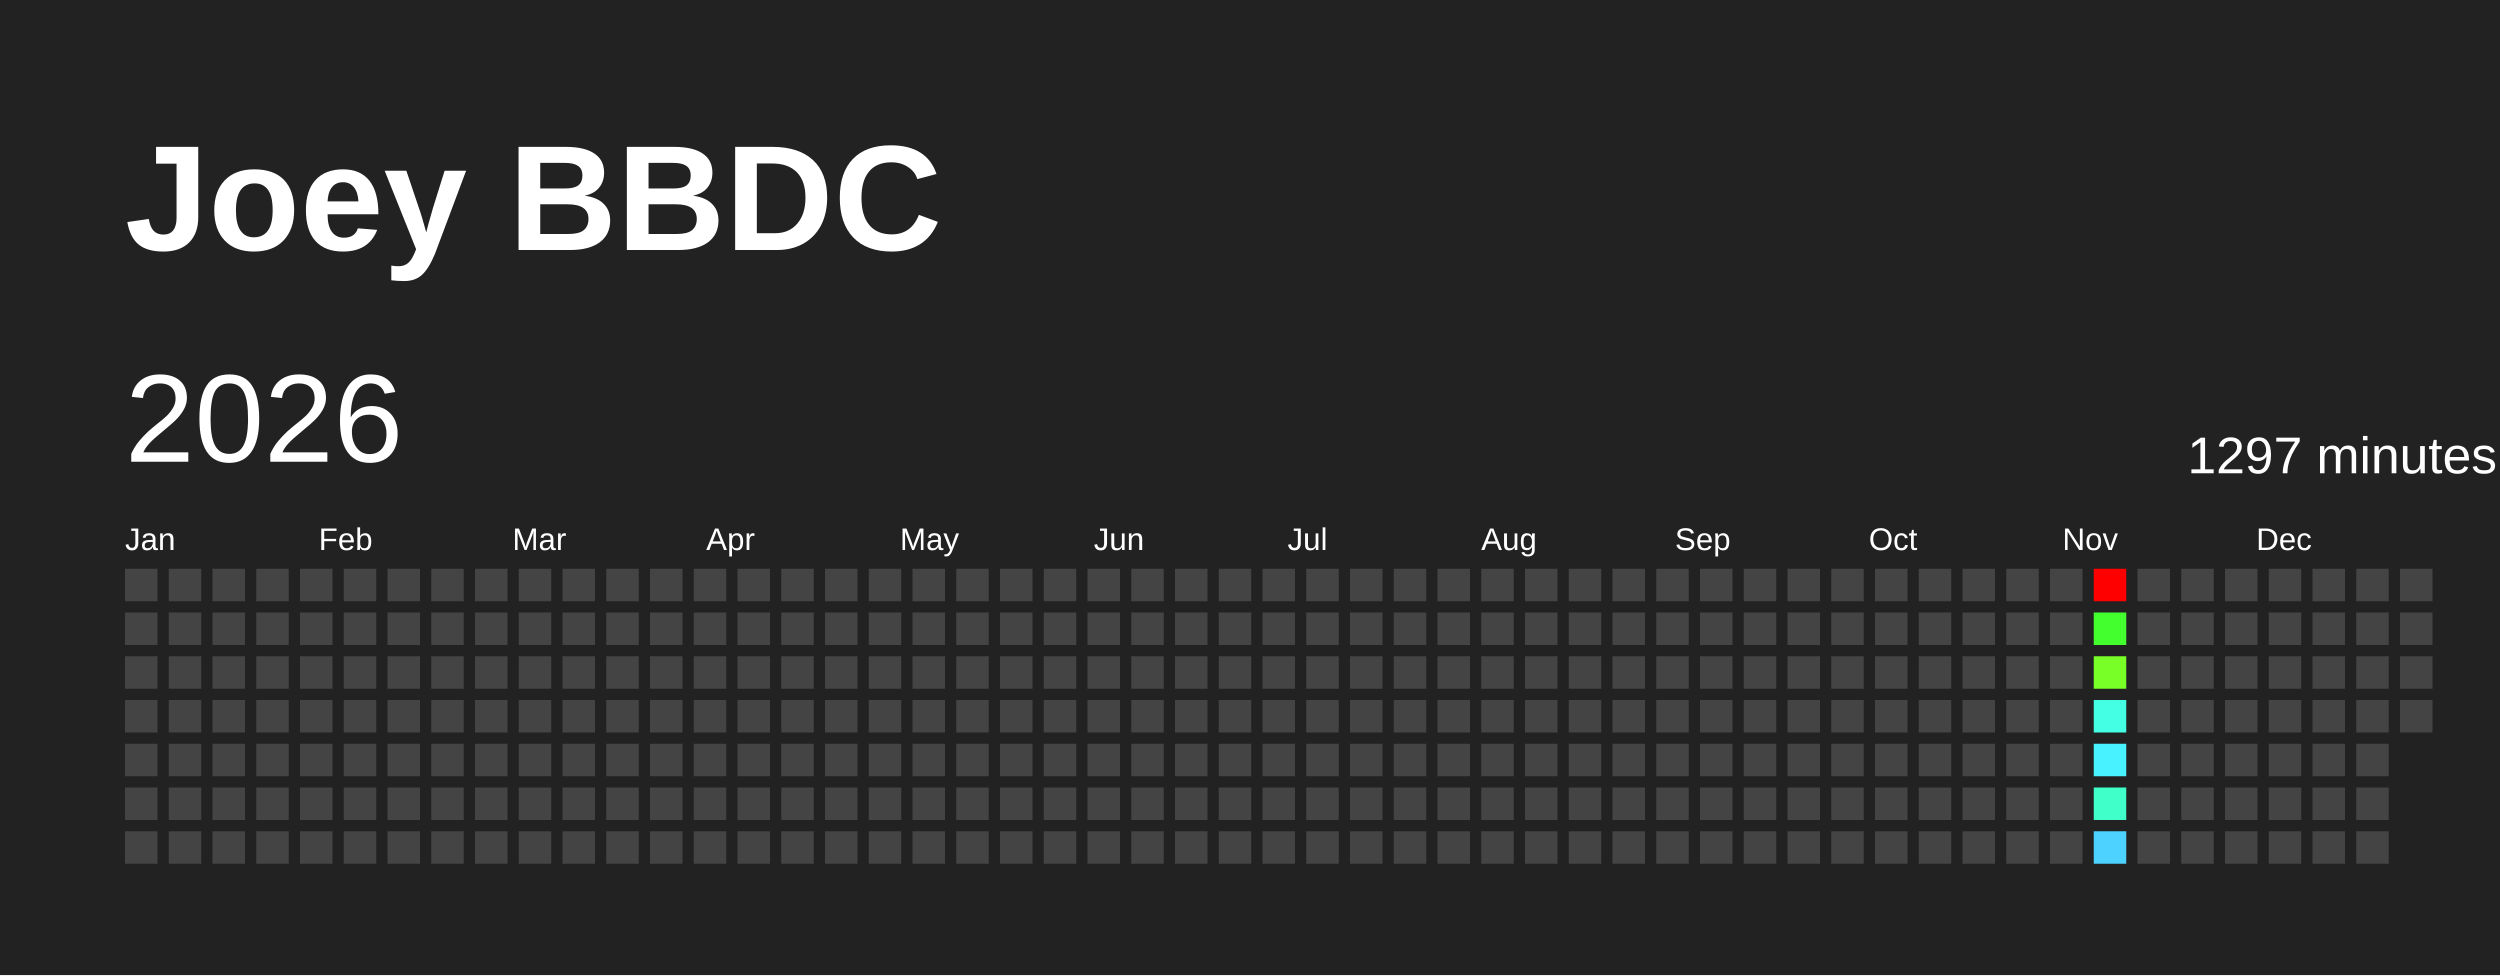
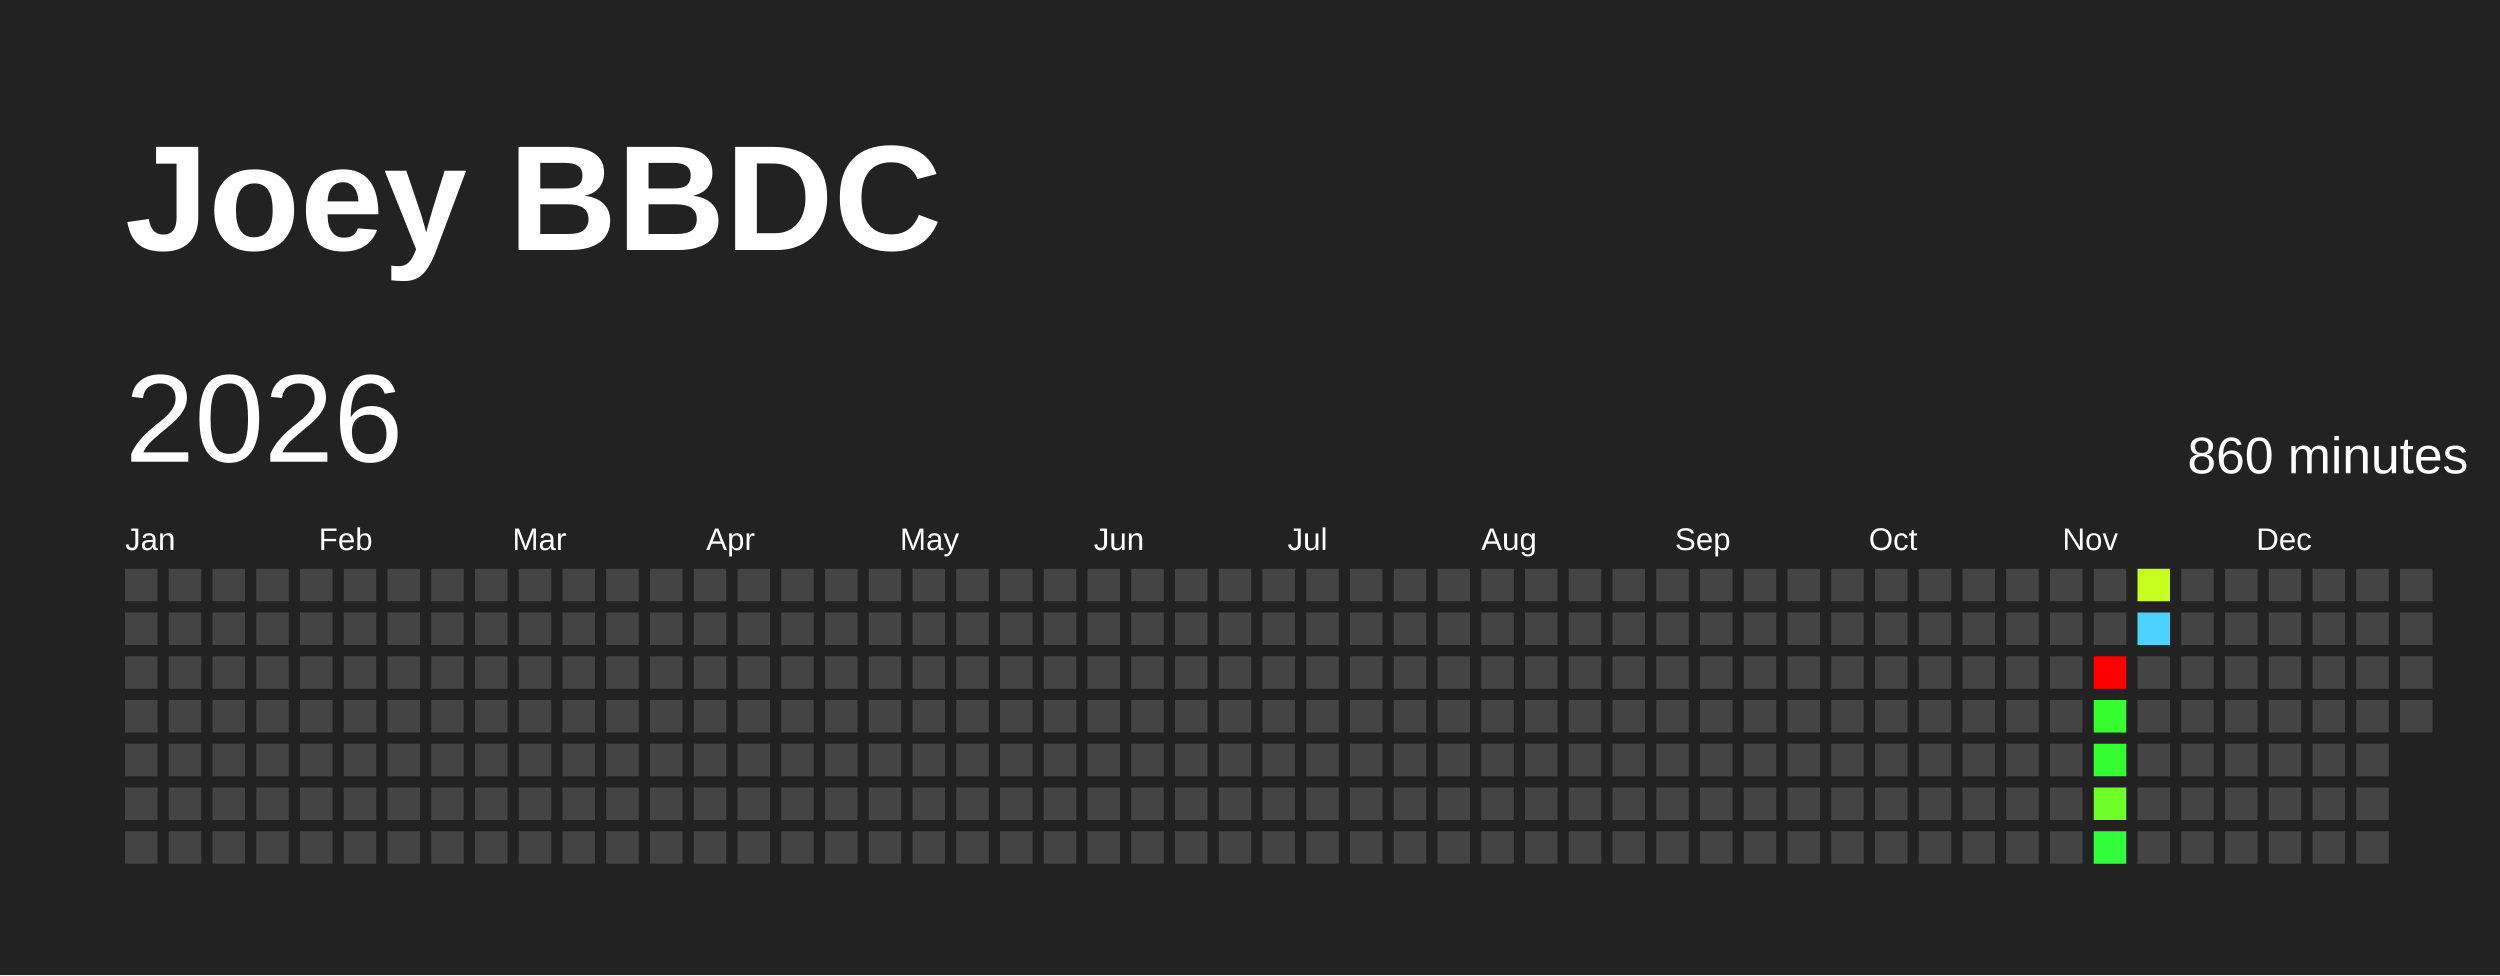
<svg xmlns="http://www.w3.org/2000/svg" baseProfile="full" height="78mm" version="1.1" viewBox="0,0,200,78" width="200mm">
  <defs />
  <rect fill="#222222" height="78" width="200" x="0" y="0" />
  <text fill="#FFFFFF" style="font-size:12px; font-family:Arial; font-weight:bold;" x="10" y="20">Joey BBDC</text>
  <text dominant-baseline="hanging" fill="#FFFFFF" style="font-size:10.0px; font-family:Arial;" x="10" y="30">2026</text>
-   <text dominant-baseline="hanging" fill="#FFFFFF" style="font-size:4.125px; font-family:Arial;" x="175" y="35">1297 minutes</text>
+   <text dominant-baseline="hanging" fill="#FFFFFF" style="font-size:4.125px; font-family:Arial;" x="175" y="35">860 minutes</text>
  <text fill="#FFFFFF" style="font-size:2.5px; font-family:Arial" x="10.0" y="44">Jan</text>
  <text fill="#FFFFFF" style="font-size:2.5px; font-family:Arial" x="25.5" y="44">Feb</text>
  <text fill="#FFFFFF" style="font-size:2.5px; font-family:Arial" x="41.0" y="44">Mar</text>
  <text fill="#FFFFFF" style="font-size:2.5px; font-family:Arial" x="56.5" y="44">Apr</text>
  <text fill="#FFFFFF" style="font-size:2.5px; font-family:Arial" x="72.0" y="44">May</text>
  <text fill="#FFFFFF" style="font-size:2.5px; font-family:Arial" x="87.5" y="44">Jun</text>
  <text fill="#FFFFFF" style="font-size:2.5px; font-family:Arial" x="103.0" y="44">Jul</text>
  <text fill="#FFFFFF" style="font-size:2.5px; font-family:Arial" x="118.5" y="44">Aug</text>
  <text fill="#FFFFFF" style="font-size:2.5px; font-family:Arial" x="134.0" y="44">Sep</text>
  <text fill="#FFFFFF" style="font-size:2.5px; font-family:Arial" x="149.5" y="44">Oct</text>
  <text fill="#FFFFFF" style="font-size:2.5px; font-family:Arial" x="165.0" y="44">Nov</text>
  <text fill="#FFFFFF" style="font-size:2.5px; font-family:Arial" x="180.5" y="44">Dec</text>
  <rect fill="#444444" height="2.6" width="2.6" x="10.0" y="45.5" />
  <rect fill="#444444" height="2.6" width="2.6" x="10.0" y="49.0" />
  <rect fill="#444444" height="2.6" width="2.6" x="10.0" y="52.5" />
  <rect fill="#444444" height="2.6" width="2.6" x="10.0" y="56.0" />
  <rect fill="#444444" height="2.6" width="2.6" x="10.0" y="59.5" />
  <rect fill="#444444" height="2.6" width="2.6" x="10.0" y="63.0" />
  <rect fill="#444444" height="2.6" width="2.6" x="10.0" y="66.5" />
  <rect fill="#444444" height="2.6" width="2.6" x="13.5" y="45.5" />
  <rect fill="#444444" height="2.6" width="2.6" x="13.5" y="49.0" />
  <rect fill="#444444" height="2.6" width="2.6" x="13.5" y="52.5" />
  <rect fill="#444444" height="2.6" width="2.6" x="13.5" y="56.0" />
  <rect fill="#444444" height="2.6" width="2.6" x="13.5" y="59.5" />
  <rect fill="#444444" height="2.6" width="2.6" x="13.5" y="63.0" />
  <rect fill="#444444" height="2.6" width="2.6" x="13.5" y="66.5" />
  <rect fill="#444444" height="2.6" width="2.6" x="17.0" y="45.5" />
  <rect fill="#444444" height="2.6" width="2.6" x="17.0" y="49.0" />
  <rect fill="#444444" height="2.6" width="2.6" x="17.0" y="52.5" />
  <rect fill="#444444" height="2.6" width="2.6" x="17.0" y="56.0" />
  <rect fill="#444444" height="2.6" width="2.6" x="17.0" y="59.5" />
  <rect fill="#444444" height="2.6" width="2.6" x="17.0" y="63.0" />
  <rect fill="#444444" height="2.6" width="2.6" x="17.0" y="66.5" />
  <rect fill="#444444" height="2.6" width="2.6" x="20.5" y="45.5" />
  <rect fill="#444444" height="2.6" width="2.6" x="20.5" y="49.0" />
  <rect fill="#444444" height="2.6" width="2.6" x="20.5" y="52.5" />
  <rect fill="#444444" height="2.6" width="2.6" x="20.5" y="56.0" />
  <rect fill="#444444" height="2.6" width="2.6" x="20.5" y="59.5" />
  <rect fill="#444444" height="2.6" width="2.6" x="20.5" y="63.0" />
  <rect fill="#444444" height="2.6" width="2.6" x="20.5" y="66.5" />
  <rect fill="#444444" height="2.6" width="2.6" x="24.0" y="45.5" />
  <rect fill="#444444" height="2.6" width="2.6" x="24.0" y="49.0" />
  <rect fill="#444444" height="2.6" width="2.6" x="24.0" y="52.5" />
  <rect fill="#444444" height="2.6" width="2.6" x="24.0" y="56.0" />
  <rect fill="#444444" height="2.6" width="2.6" x="24.0" y="59.5" />
  <rect fill="#444444" height="2.6" width="2.6" x="24.0" y="63.0" />
  <rect fill="#444444" height="2.6" width="2.6" x="24.0" y="66.5" />
  <rect fill="#444444" height="2.6" width="2.6" x="27.5" y="45.5" />
  <rect fill="#444444" height="2.6" width="2.6" x="27.5" y="49.0" />
  <rect fill="#444444" height="2.6" width="2.6" x="27.5" y="52.5" />
  <rect fill="#444444" height="2.6" width="2.6" x="27.5" y="56.0" />
  <rect fill="#444444" height="2.6" width="2.6" x="27.5" y="59.5" />
  <rect fill="#444444" height="2.6" width="2.6" x="27.5" y="63.0" />
  <rect fill="#444444" height="2.6" width="2.6" x="27.5" y="66.5" />
  <rect fill="#444444" height="2.6" width="2.6" x="31.0" y="45.5" />
  <rect fill="#444444" height="2.6" width="2.6" x="31.0" y="49.0" />
  <rect fill="#444444" height="2.6" width="2.6" x="31.0" y="52.5" />
  <rect fill="#444444" height="2.6" width="2.6" x="31.0" y="56.0" />
  <rect fill="#444444" height="2.6" width="2.6" x="31.0" y="59.5" />
  <rect fill="#444444" height="2.6" width="2.6" x="31.0" y="63.0" />
  <rect fill="#444444" height="2.6" width="2.6" x="31.0" y="66.5" />
  <rect fill="#444444" height="2.6" width="2.6" x="34.5" y="45.5" />
  <rect fill="#444444" height="2.6" width="2.6" x="34.5" y="49.0" />
  <rect fill="#444444" height="2.6" width="2.6" x="34.5" y="52.5" />
  <rect fill="#444444" height="2.6" width="2.6" x="34.5" y="56.0" />
  <rect fill="#444444" height="2.6" width="2.6" x="34.5" y="59.5" />
  <rect fill="#444444" height="2.6" width="2.6" x="34.5" y="63.0" />
  <rect fill="#444444" height="2.6" width="2.6" x="34.5" y="66.5" />
  <rect fill="#444444" height="2.6" width="2.6" x="38.0" y="45.5" />
  <rect fill="#444444" height="2.6" width="2.6" x="38.0" y="49.0" />
  <rect fill="#444444" height="2.6" width="2.6" x="38.0" y="52.5" />
  <rect fill="#444444" height="2.6" width="2.6" x="38.0" y="56.0" />
  <rect fill="#444444" height="2.6" width="2.6" x="38.0" y="59.5" />
  <rect fill="#444444" height="2.6" width="2.6" x="38.0" y="63.0" />
  <rect fill="#444444" height="2.6" width="2.6" x="38.0" y="66.5" />
  <rect fill="#444444" height="2.6" width="2.6" x="41.5" y="45.5" />
  <rect fill="#444444" height="2.6" width="2.6" x="41.5" y="49.0" />
  <rect fill="#444444" height="2.6" width="2.6" x="41.5" y="52.5" />
  <rect fill="#444444" height="2.6" width="2.6" x="41.5" y="56.0" />
  <rect fill="#444444" height="2.6" width="2.6" x="41.5" y="59.5" />
  <rect fill="#444444" height="2.6" width="2.6" x="41.5" y="63.0" />
  <rect fill="#444444" height="2.6" width="2.6" x="41.5" y="66.5" />
  <rect fill="#444444" height="2.6" width="2.6" x="45.0" y="45.5" />
  <rect fill="#444444" height="2.6" width="2.6" x="45.0" y="49.0" />
  <rect fill="#444444" height="2.6" width="2.6" x="45.0" y="52.5" />
  <rect fill="#444444" height="2.6" width="2.6" x="45.0" y="56.0" />
  <rect fill="#444444" height="2.6" width="2.6" x="45.0" y="59.5" />
  <rect fill="#444444" height="2.6" width="2.6" x="45.0" y="63.0" />
  <rect fill="#444444" height="2.6" width="2.6" x="45.0" y="66.5" />
  <rect fill="#444444" height="2.6" width="2.6" x="48.5" y="45.5" />
  <rect fill="#444444" height="2.6" width="2.6" x="48.5" y="49.0" />
  <rect fill="#444444" height="2.6" width="2.6" x="48.5" y="52.5" />
  <rect fill="#444444" height="2.6" width="2.6" x="48.5" y="56.0" />
  <rect fill="#444444" height="2.6" width="2.6" x="48.5" y="59.5" />
  <rect fill="#444444" height="2.6" width="2.6" x="48.5" y="63.0" />
  <rect fill="#444444" height="2.6" width="2.6" x="48.5" y="66.5" />
  <rect fill="#444444" height="2.6" width="2.6" x="52.0" y="45.5" />
  <rect fill="#444444" height="2.6" width="2.6" x="52.0" y="49.0" />
  <rect fill="#444444" height="2.6" width="2.6" x="52.0" y="52.5" />
  <rect fill="#444444" height="2.6" width="2.6" x="52.0" y="56.0" />
  <rect fill="#444444" height="2.6" width="2.6" x="52.0" y="59.5" />
  <rect fill="#444444" height="2.6" width="2.6" x="52.0" y="63.0" />
  <rect fill="#444444" height="2.6" width="2.6" x="52.0" y="66.5" />
  <rect fill="#444444" height="2.6" width="2.6" x="55.5" y="45.5" />
  <rect fill="#444444" height="2.6" width="2.6" x="55.5" y="49.0" />
  <rect fill="#444444" height="2.6" width="2.6" x="55.5" y="52.5" />
  <rect fill="#444444" height="2.6" width="2.6" x="55.5" y="56.0" />
  <rect fill="#444444" height="2.6" width="2.6" x="55.5" y="59.5" />
  <rect fill="#444444" height="2.6" width="2.6" x="55.5" y="63.0" />
  <rect fill="#444444" height="2.6" width="2.6" x="55.5" y="66.5" />
  <rect fill="#444444" height="2.6" width="2.6" x="59.0" y="45.5" />
  <rect fill="#444444" height="2.6" width="2.6" x="59.0" y="49.0" />
  <rect fill="#444444" height="2.6" width="2.6" x="59.0" y="52.5" />
  <rect fill="#444444" height="2.6" width="2.6" x="59.0" y="56.0" />
  <rect fill="#444444" height="2.6" width="2.6" x="59.0" y="59.5" />
  <rect fill="#444444" height="2.6" width="2.6" x="59.0" y="63.0" />
  <rect fill="#444444" height="2.6" width="2.6" x="59.0" y="66.5" />
  <rect fill="#444444" height="2.6" width="2.6" x="62.5" y="45.5" />
  <rect fill="#444444" height="2.6" width="2.6" x="62.5" y="49.0" />
  <rect fill="#444444" height="2.6" width="2.6" x="62.5" y="52.5" />
  <rect fill="#444444" height="2.6" width="2.6" x="62.5" y="56.0" />
  <rect fill="#444444" height="2.6" width="2.6" x="62.5" y="59.5" />
  <rect fill="#444444" height="2.6" width="2.6" x="62.5" y="63.0" />
  <rect fill="#444444" height="2.6" width="2.6" x="62.5" y="66.5" />
  <rect fill="#444444" height="2.6" width="2.6" x="66.0" y="45.5" />
  <rect fill="#444444" height="2.6" width="2.6" x="66.0" y="49.0" />
  <rect fill="#444444" height="2.6" width="2.6" x="66.0" y="52.5" />
  <rect fill="#444444" height="2.6" width="2.6" x="66.0" y="56.0" />
  <rect fill="#444444" height="2.6" width="2.6" x="66.0" y="59.5" />
  <rect fill="#444444" height="2.6" width="2.6" x="66.0" y="63.0" />
  <rect fill="#444444" height="2.6" width="2.6" x="66.0" y="66.5" />
  <rect fill="#444444" height="2.6" width="2.6" x="69.5" y="45.5" />
  <rect fill="#444444" height="2.6" width="2.6" x="69.5" y="49.0" />
  <rect fill="#444444" height="2.6" width="2.6" x="69.5" y="52.5" />
  <rect fill="#444444" height="2.6" width="2.6" x="69.5" y="56.0" />
  <rect fill="#444444" height="2.6" width="2.6" x="69.5" y="59.5" />
  <rect fill="#444444" height="2.6" width="2.6" x="69.5" y="63.0" />
  <rect fill="#444444" height="2.6" width="2.6" x="69.5" y="66.5" />
  <rect fill="#444444" height="2.6" width="2.6" x="73.0" y="45.5" />
  <rect fill="#444444" height="2.6" width="2.6" x="73.0" y="49.0" />
  <rect fill="#444444" height="2.6" width="2.6" x="73.0" y="52.5" />
  <rect fill="#444444" height="2.6" width="2.6" x="73.0" y="56.0" />
  <rect fill="#444444" height="2.6" width="2.6" x="73.0" y="59.5" />
  <rect fill="#444444" height="2.6" width="2.6" x="73.0" y="63.0" />
  <rect fill="#444444" height="2.6" width="2.6" x="73.0" y="66.5" />
  <rect fill="#444444" height="2.6" width="2.6" x="76.5" y="45.5" />
  <rect fill="#444444" height="2.6" width="2.6" x="76.5" y="49.0" />
  <rect fill="#444444" height="2.6" width="2.6" x="76.5" y="52.5" />
  <rect fill="#444444" height="2.6" width="2.6" x="76.5" y="56.0" />
  <rect fill="#444444" height="2.6" width="2.6" x="76.5" y="59.5" />
  <rect fill="#444444" height="2.6" width="2.6" x="76.5" y="63.0" />
  <rect fill="#444444" height="2.6" width="2.6" x="76.5" y="66.5" />
  <rect fill="#444444" height="2.6" width="2.6" x="80.0" y="45.5" />
  <rect fill="#444444" height="2.6" width="2.6" x="80.0" y="49.0" />
  <rect fill="#444444" height="2.6" width="2.6" x="80.0" y="52.5" />
  <rect fill="#444444" height="2.6" width="2.6" x="80.0" y="56.0" />
  <rect fill="#444444" height="2.6" width="2.6" x="80.0" y="59.5" />
  <rect fill="#444444" height="2.6" width="2.6" x="80.0" y="63.0" />
  <rect fill="#444444" height="2.6" width="2.6" x="80.0" y="66.5" />
  <rect fill="#444444" height="2.6" width="2.6" x="83.5" y="45.5" />
  <rect fill="#444444" height="2.6" width="2.6" x="83.5" y="49.0" />
  <rect fill="#444444" height="2.6" width="2.6" x="83.5" y="52.5" />
  <rect fill="#444444" height="2.6" width="2.6" x="83.5" y="56.0" />
  <rect fill="#444444" height="2.6" width="2.6" x="83.5" y="59.5" />
  <rect fill="#444444" height="2.6" width="2.6" x="83.5" y="63.0" />
  <rect fill="#444444" height="2.6" width="2.6" x="83.5" y="66.5" />
  <rect fill="#444444" height="2.6" width="2.6" x="87.0" y="45.5" />
  <rect fill="#444444" height="2.6" width="2.6" x="87.0" y="49.0" />
  <rect fill="#444444" height="2.6" width="2.6" x="87.0" y="52.5" />
  <rect fill="#444444" height="2.6" width="2.6" x="87.0" y="56.0" />
  <rect fill="#444444" height="2.6" width="2.6" x="87.0" y="59.5" />
  <rect fill="#444444" height="2.6" width="2.6" x="87.0" y="63.0" />
  <rect fill="#444444" height="2.6" width="2.6" x="87.0" y="66.5" />
  <rect fill="#444444" height="2.6" width="2.6" x="90.5" y="45.5" />
  <rect fill="#444444" height="2.6" width="2.6" x="90.5" y="49.0" />
  <rect fill="#444444" height="2.6" width="2.6" x="90.5" y="52.5" />
  <rect fill="#444444" height="2.6" width="2.6" x="90.5" y="56.0" />
  <rect fill="#444444" height="2.6" width="2.6" x="90.5" y="59.5" />
  <rect fill="#444444" height="2.6" width="2.6" x="90.5" y="63.0" />
  <rect fill="#444444" height="2.6" width="2.6" x="90.5" y="66.5" />
  <rect fill="#444444" height="2.6" width="2.6" x="94.0" y="45.5" />
  <rect fill="#444444" height="2.6" width="2.6" x="94.0" y="49.0" />
  <rect fill="#444444" height="2.6" width="2.6" x="94.0" y="52.5" />
  <rect fill="#444444" height="2.6" width="2.6" x="94.0" y="56.0" />
  <rect fill="#444444" height="2.6" width="2.6" x="94.0" y="59.5" />
  <rect fill="#444444" height="2.6" width="2.6" x="94.0" y="63.0" />
  <rect fill="#444444" height="2.6" width="2.6" x="94.0" y="66.5" />
  <rect fill="#444444" height="2.6" width="2.6" x="97.5" y="45.5" />
  <rect fill="#444444" height="2.6" width="2.6" x="97.5" y="49.0" />
  <rect fill="#444444" height="2.6" width="2.6" x="97.5" y="52.5" />
  <rect fill="#444444" height="2.6" width="2.6" x="97.5" y="56.0" />
  <rect fill="#444444" height="2.6" width="2.6" x="97.5" y="59.5" />
  <rect fill="#444444" height="2.6" width="2.6" x="97.5" y="63.0" />
  <rect fill="#444444" height="2.6" width="2.6" x="97.5" y="66.5" />
  <rect fill="#444444" height="2.6" width="2.6" x="101.0" y="45.5" />
  <rect fill="#444444" height="2.6" width="2.6" x="101.0" y="49.0" />
  <rect fill="#444444" height="2.6" width="2.6" x="101.0" y="52.5" />
  <rect fill="#444444" height="2.6" width="2.6" x="101.0" y="56.0" />
  <rect fill="#444444" height="2.6" width="2.6" x="101.0" y="59.5" />
  <rect fill="#444444" height="2.6" width="2.6" x="101.0" y="63.0" />
  <rect fill="#444444" height="2.6" width="2.6" x="101.0" y="66.5" />
  <rect fill="#444444" height="2.6" width="2.6" x="104.5" y="45.5" />
  <rect fill="#444444" height="2.6" width="2.6" x="104.5" y="49.0" />
  <rect fill="#444444" height="2.6" width="2.6" x="104.5" y="52.5" />
  <rect fill="#444444" height="2.6" width="2.6" x="104.5" y="56.0" />
  <rect fill="#444444" height="2.6" width="2.6" x="104.5" y="59.5" />
  <rect fill="#444444" height="2.6" width="2.6" x="104.5" y="63.0" />
  <rect fill="#444444" height="2.6" width="2.6" x="104.5" y="66.5" />
  <rect fill="#444444" height="2.6" width="2.6" x="108.0" y="45.5" />
  <rect fill="#444444" height="2.6" width="2.6" x="108.0" y="49.0" />
  <rect fill="#444444" height="2.6" width="2.6" x="108.0" y="52.5" />
  <rect fill="#444444" height="2.6" width="2.6" x="108.0" y="56.0" />
  <rect fill="#444444" height="2.6" width="2.6" x="108.0" y="59.5" />
  <rect fill="#444444" height="2.6" width="2.6" x="108.0" y="63.0" />
  <rect fill="#444444" height="2.6" width="2.6" x="108.0" y="66.5" />
  <rect fill="#444444" height="2.6" width="2.6" x="111.5" y="45.5" />
  <rect fill="#444444" height="2.6" width="2.6" x="111.5" y="49.0" />
  <rect fill="#444444" height="2.6" width="2.6" x="111.5" y="52.5" />
  <rect fill="#444444" height="2.6" width="2.6" x="111.5" y="56.0" />
  <rect fill="#444444" height="2.6" width="2.6" x="111.5" y="59.5" />
  <rect fill="#444444" height="2.6" width="2.6" x="111.5" y="63.0" />
  <rect fill="#444444" height="2.6" width="2.6" x="111.5" y="66.5" />
  <rect fill="#444444" height="2.6" width="2.6" x="115.0" y="45.5" />
  <rect fill="#444444" height="2.6" width="2.6" x="115.0" y="49.0" />
  <rect fill="#444444" height="2.6" width="2.6" x="115.0" y="52.5" />
  <rect fill="#444444" height="2.6" width="2.6" x="115.0" y="56.0" />
  <rect fill="#444444" height="2.6" width="2.6" x="115.0" y="59.5" />
  <rect fill="#444444" height="2.6" width="2.6" x="115.0" y="63.0" />
  <rect fill="#444444" height="2.6" width="2.6" x="115.0" y="66.5" />
  <rect fill="#444444" height="2.6" width="2.6" x="118.5" y="45.5" />
  <rect fill="#444444" height="2.6" width="2.6" x="118.5" y="49.0" />
  <rect fill="#444444" height="2.6" width="2.6" x="118.5" y="52.5" />
  <rect fill="#444444" height="2.6" width="2.6" x="118.5" y="56.0" />
  <rect fill="#444444" height="2.6" width="2.6" x="118.5" y="59.5" />
  <rect fill="#444444" height="2.6" width="2.6" x="118.5" y="63.0" />
  <rect fill="#444444" height="2.6" width="2.6" x="118.5" y="66.5" />
  <rect fill="#444444" height="2.6" width="2.6" x="122.0" y="45.5" />
  <rect fill="#444444" height="2.6" width="2.6" x="122.0" y="49.0" />
  <rect fill="#444444" height="2.6" width="2.6" x="122.0" y="52.5" />
  <rect fill="#444444" height="2.6" width="2.6" x="122.0" y="56.0" />
  <rect fill="#444444" height="2.6" width="2.6" x="122.0" y="59.5" />
  <rect fill="#444444" height="2.6" width="2.6" x="122.0" y="63.0" />
  <rect fill="#444444" height="2.6" width="2.6" x="122.0" y="66.5" />
  <rect fill="#444444" height="2.6" width="2.6" x="125.5" y="45.5" />
  <rect fill="#444444" height="2.6" width="2.6" x="125.5" y="49.0" />
  <rect fill="#444444" height="2.6" width="2.6" x="125.5" y="52.5" />
  <rect fill="#444444" height="2.6" width="2.6" x="125.5" y="56.0" />
  <rect fill="#444444" height="2.6" width="2.6" x="125.5" y="59.5" />
  <rect fill="#444444" height="2.6" width="2.6" x="125.5" y="63.0" />
  <rect fill="#444444" height="2.6" width="2.6" x="125.5" y="66.5" />
  <rect fill="#444444" height="2.6" width="2.6" x="129.0" y="45.5" />
  <rect fill="#444444" height="2.6" width="2.6" x="129.0" y="49.0" />
  <rect fill="#444444" height="2.6" width="2.6" x="129.0" y="52.5" />
  <rect fill="#444444" height="2.6" width="2.6" x="129.0" y="56.0" />
  <rect fill="#444444" height="2.6" width="2.6" x="129.0" y="59.5" />
  <rect fill="#444444" height="2.6" width="2.6" x="129.0" y="63.0" />
  <rect fill="#444444" height="2.6" width="2.6" x="129.0" y="66.5" />
  <rect fill="#444444" height="2.6" width="2.6" x="132.5" y="45.5" />
  <rect fill="#444444" height="2.6" width="2.6" x="132.5" y="49.0" />
  <rect fill="#444444" height="2.6" width="2.6" x="132.5" y="52.5" />
  <rect fill="#444444" height="2.6" width="2.6" x="132.5" y="56.0" />
  <rect fill="#444444" height="2.6" width="2.6" x="132.5" y="59.5" />
  <rect fill="#444444" height="2.6" width="2.6" x="132.5" y="63.0" />
  <rect fill="#444444" height="2.6" width="2.6" x="132.5" y="66.5" />
  <rect fill="#444444" height="2.6" width="2.6" x="136.0" y="45.5" />
  <rect fill="#444444" height="2.6" width="2.6" x="136.0" y="49.0" />
  <rect fill="#444444" height="2.6" width="2.6" x="136.0" y="52.5" />
  <rect fill="#444444" height="2.6" width="2.6" x="136.0" y="56.0" />
  <rect fill="#444444" height="2.6" width="2.6" x="136.0" y="59.5" />
  <rect fill="#444444" height="2.6" width="2.6" x="136.0" y="63.0" />
  <rect fill="#444444" height="2.6" width="2.6" x="136.0" y="66.5" />
  <rect fill="#444444" height="2.6" width="2.6" x="139.5" y="45.5" />
  <rect fill="#444444" height="2.6" width="2.6" x="139.5" y="49.0" />
  <rect fill="#444444" height="2.6" width="2.6" x="139.5" y="52.5" />
  <rect fill="#444444" height="2.6" width="2.6" x="139.5" y="56.0" />
  <rect fill="#444444" height="2.6" width="2.6" x="139.5" y="59.5" />
  <rect fill="#444444" height="2.6" width="2.6" x="139.5" y="63.0" />
  <rect fill="#444444" height="2.6" width="2.6" x="139.5" y="66.5" />
  <rect fill="#444444" height="2.6" width="2.6" x="143.0" y="45.5" />
  <rect fill="#444444" height="2.6" width="2.6" x="143.0" y="49.0" />
  <rect fill="#444444" height="2.6" width="2.6" x="143.0" y="52.5" />
  <rect fill="#444444" height="2.6" width="2.6" x="143.0" y="56.0" />
  <rect fill="#444444" height="2.6" width="2.6" x="143.0" y="59.5" />
  <rect fill="#444444" height="2.6" width="2.6" x="143.0" y="63.0" />
  <rect fill="#444444" height="2.6" width="2.6" x="143.0" y="66.5" />
  <rect fill="#444444" height="2.6" width="2.6" x="146.5" y="45.5" />
  <rect fill="#444444" height="2.6" width="2.6" x="146.5" y="49.0" />
  <rect fill="#444444" height="2.6" width="2.6" x="146.5" y="52.5" />
  <rect fill="#444444" height="2.6" width="2.6" x="146.5" y="56.0" />
  <rect fill="#444444" height="2.6" width="2.6" x="146.5" y="59.5" />
  <rect fill="#444444" height="2.6" width="2.6" x="146.5" y="63.0" />
  <rect fill="#444444" height="2.6" width="2.6" x="146.5" y="66.5" />
  <rect fill="#444444" height="2.6" width="2.6" x="150.0" y="45.5" />
  <rect fill="#444444" height="2.6" width="2.6" x="150.0" y="49.0" />
  <rect fill="#444444" height="2.6" width="2.6" x="150.0" y="52.5" />
  <rect fill="#444444" height="2.6" width="2.6" x="150.0" y="56.0" />
  <rect fill="#444444" height="2.6" width="2.6" x="150.0" y="59.5" />
  <rect fill="#444444" height="2.6" width="2.6" x="150.0" y="63.0" />
  <rect fill="#444444" height="2.6" width="2.6" x="150.0" y="66.5" />
  <rect fill="#444444" height="2.6" width="2.6" x="153.5" y="45.5" />
  <rect fill="#444444" height="2.6" width="2.6" x="153.5" y="49.0" />
  <rect fill="#444444" height="2.6" width="2.6" x="153.5" y="52.5" />
  <rect fill="#444444" height="2.6" width="2.6" x="153.5" y="56.0" />
  <rect fill="#444444" height="2.6" width="2.6" x="153.5" y="59.5" />
  <rect fill="#444444" height="2.6" width="2.6" x="153.5" y="63.0" />
  <rect fill="#444444" height="2.6" width="2.6" x="153.5" y="66.5" />
  <rect fill="#444444" height="2.6" width="2.6" x="157.0" y="45.5" />
  <rect fill="#444444" height="2.6" width="2.6" x="157.0" y="49.0" />
  <rect fill="#444444" height="2.6" width="2.6" x="157.0" y="52.5" />
  <rect fill="#444444" height="2.6" width="2.6" x="157.0" y="56.0" />
  <rect fill="#444444" height="2.6" width="2.6" x="157.0" y="59.5" />
  <rect fill="#444444" height="2.6" width="2.6" x="157.0" y="63.0" />
  <rect fill="#444444" height="2.6" width="2.6" x="157.0" y="66.5" />
  <rect fill="#444444" height="2.6" width="2.6" x="160.5" y="45.5" />
  <rect fill="#444444" height="2.6" width="2.6" x="160.5" y="49.0" />
  <rect fill="#444444" height="2.6" width="2.6" x="160.5" y="52.5" />
  <rect fill="#444444" height="2.6" width="2.6" x="160.5" y="56.0" />
  <rect fill="#444444" height="2.6" width="2.6" x="160.5" y="59.5" />
  <rect fill="#444444" height="2.6" width="2.6" x="160.5" y="63.0" />
  <rect fill="#444444" height="2.6" width="2.6" x="160.5" y="66.5" />
  <rect fill="#444444" height="2.6" width="2.6" x="164.0" y="45.5" />
  <rect fill="#444444" height="2.6" width="2.6" x="164.0" y="49.0" />
  <rect fill="#444444" height="2.6" width="2.6" x="164.0" y="52.5" />
  <rect fill="#444444" height="2.6" width="2.6" x="164.0" y="56.0" />
  <rect fill="#444444" height="2.6" width="2.6" x="164.0" y="59.5" />
  <rect fill="#444444" height="2.6" width="2.6" x="164.0" y="63.0" />
  <rect fill="#444444" height="2.6" width="2.6" x="164.0" y="66.5" />
-   <rect fill="red" height="2.6" width="2.6" x="167.5" y="45.5" />
-   <rect fill="#42ff2d" height="2.6" width="2.6" x="167.5" y="49.0" />
-   <rect fill="#77ff27" height="2.6" width="2.6" x="167.5" y="52.5" />
-   <rect fill="#44ffe4" height="2.6" width="2.6" x="167.5" y="56.0" />
-   <rect fill="#49f2ff" height="2.6" width="2.6" x="167.5" y="59.5" />
-   <rect fill="#40ffc9" height="2.6" width="2.6" x="167.5" y="63.0" />
-   <rect fill="#4dd2ff" height="2.6" width="2.6" x="167.5" y="66.5" />
-   <rect fill="#444444" height="2.6" width="2.6" x="171.0" y="45.5" />
-   <rect fill="#444444" height="2.6" width="2.6" x="171.0" y="49.0" />
+   <rect fill="#444444" height="2.6" width="2.6" x="167.5" y="45.5" />
+   <rect fill="#444444" height="2.6" width="2.6" x="167.5" y="49.0" />
+   <rect fill="red" height="2.6" width="2.6" x="167.5" y="52.5" />
+   <rect fill="#36ff2e" height="2.6" width="2.6" x="167.5" y="56.0" />
+   <rect fill="#31ff2f" height="2.6" width="2.6" x="167.5" y="59.5" />
+   <rect fill="#6eff28" height="2.6" width="2.6" x="167.5" y="63.0" />
+   <rect fill="#31ff3c" height="2.6" width="2.6" x="167.5" y="66.5" />
+   <rect fill="#c6ff1e" height="2.6" width="2.6" x="171.0" y="45.5" />
+   <rect fill="#4dd2ff" height="2.6" width="2.6" x="171.0" y="49.0" />
  <rect fill="#444444" height="2.6" width="2.6" x="171.0" y="52.5" />
  <rect fill="#444444" height="2.6" width="2.6" x="171.0" y="56.0" />
  <rect fill="#444444" height="2.6" width="2.6" x="171.0" y="59.5" />
  <rect fill="#444444" height="2.6" width="2.6" x="171.0" y="63.0" />
  <rect fill="#444444" height="2.6" width="2.6" x="171.0" y="66.5" />
  <rect fill="#444444" height="2.6" width="2.6" x="174.5" y="45.5" />
  <rect fill="#444444" height="2.6" width="2.6" x="174.5" y="49.0" />
  <rect fill="#444444" height="2.6" width="2.6" x="174.5" y="52.5" />
  <rect fill="#444444" height="2.6" width="2.6" x="174.5" y="56.0" />
  <rect fill="#444444" height="2.6" width="2.6" x="174.5" y="59.5" />
  <rect fill="#444444" height="2.6" width="2.6" x="174.5" y="63.0" />
  <rect fill="#444444" height="2.6" width="2.6" x="174.5" y="66.5" />
  <rect fill="#444444" height="2.6" width="2.6" x="178.0" y="45.5" />
  <rect fill="#444444" height="2.6" width="2.6" x="178.0" y="49.0" />
  <rect fill="#444444" height="2.6" width="2.6" x="178.0" y="52.5" />
  <rect fill="#444444" height="2.6" width="2.6" x="178.0" y="56.0" />
  <rect fill="#444444" height="2.6" width="2.6" x="178.0" y="59.5" />
  <rect fill="#444444" height="2.6" width="2.6" x="178.0" y="63.0" />
  <rect fill="#444444" height="2.6" width="2.6" x="178.0" y="66.5" />
  <rect fill="#444444" height="2.6" width="2.6" x="181.5" y="45.5" />
  <rect fill="#444444" height="2.6" width="2.6" x="181.5" y="49.0" />
  <rect fill="#444444" height="2.6" width="2.6" x="181.5" y="52.5" />
  <rect fill="#444444" height="2.6" width="2.6" x="181.5" y="56.0" />
  <rect fill="#444444" height="2.6" width="2.6" x="181.5" y="59.5" />
  <rect fill="#444444" height="2.6" width="2.6" x="181.5" y="63.0" />
  <rect fill="#444444" height="2.6" width="2.6" x="181.5" y="66.5" />
  <rect fill="#444444" height="2.6" width="2.6" x="185.0" y="45.5" />
  <rect fill="#444444" height="2.6" width="2.6" x="185.0" y="49.0" />
  <rect fill="#444444" height="2.6" width="2.6" x="185.0" y="52.5" />
  <rect fill="#444444" height="2.6" width="2.6" x="185.0" y="56.0" />
  <rect fill="#444444" height="2.6" width="2.6" x="185.0" y="59.5" />
  <rect fill="#444444" height="2.6" width="2.6" x="185.0" y="63.0" />
  <rect fill="#444444" height="2.6" width="2.6" x="185.0" y="66.5" />
  <rect fill="#444444" height="2.6" width="2.6" x="188.5" y="45.5" />
  <rect fill="#444444" height="2.6" width="2.6" x="188.5" y="49.0" />
  <rect fill="#444444" height="2.6" width="2.6" x="188.5" y="52.5" />
  <rect fill="#444444" height="2.6" width="2.6" x="188.5" y="56.0" />
  <rect fill="#444444" height="2.6" width="2.6" x="188.5" y="59.5" />
  <rect fill="#444444" height="2.6" width="2.6" x="188.5" y="63.0" />
  <rect fill="#444444" height="2.6" width="2.6" x="188.5" y="66.5" />
  <rect fill="#444444" height="2.6" width="2.6" x="192.0" y="45.5" />
  <rect fill="#444444" height="2.6" width="2.6" x="192.0" y="49.0" />
  <rect fill="#444444" height="2.6" width="2.6" x="192.0" y="52.5" />
  <rect fill="#444444" height="2.6" width="2.6" x="192.0" y="56.0" />
</svg>
